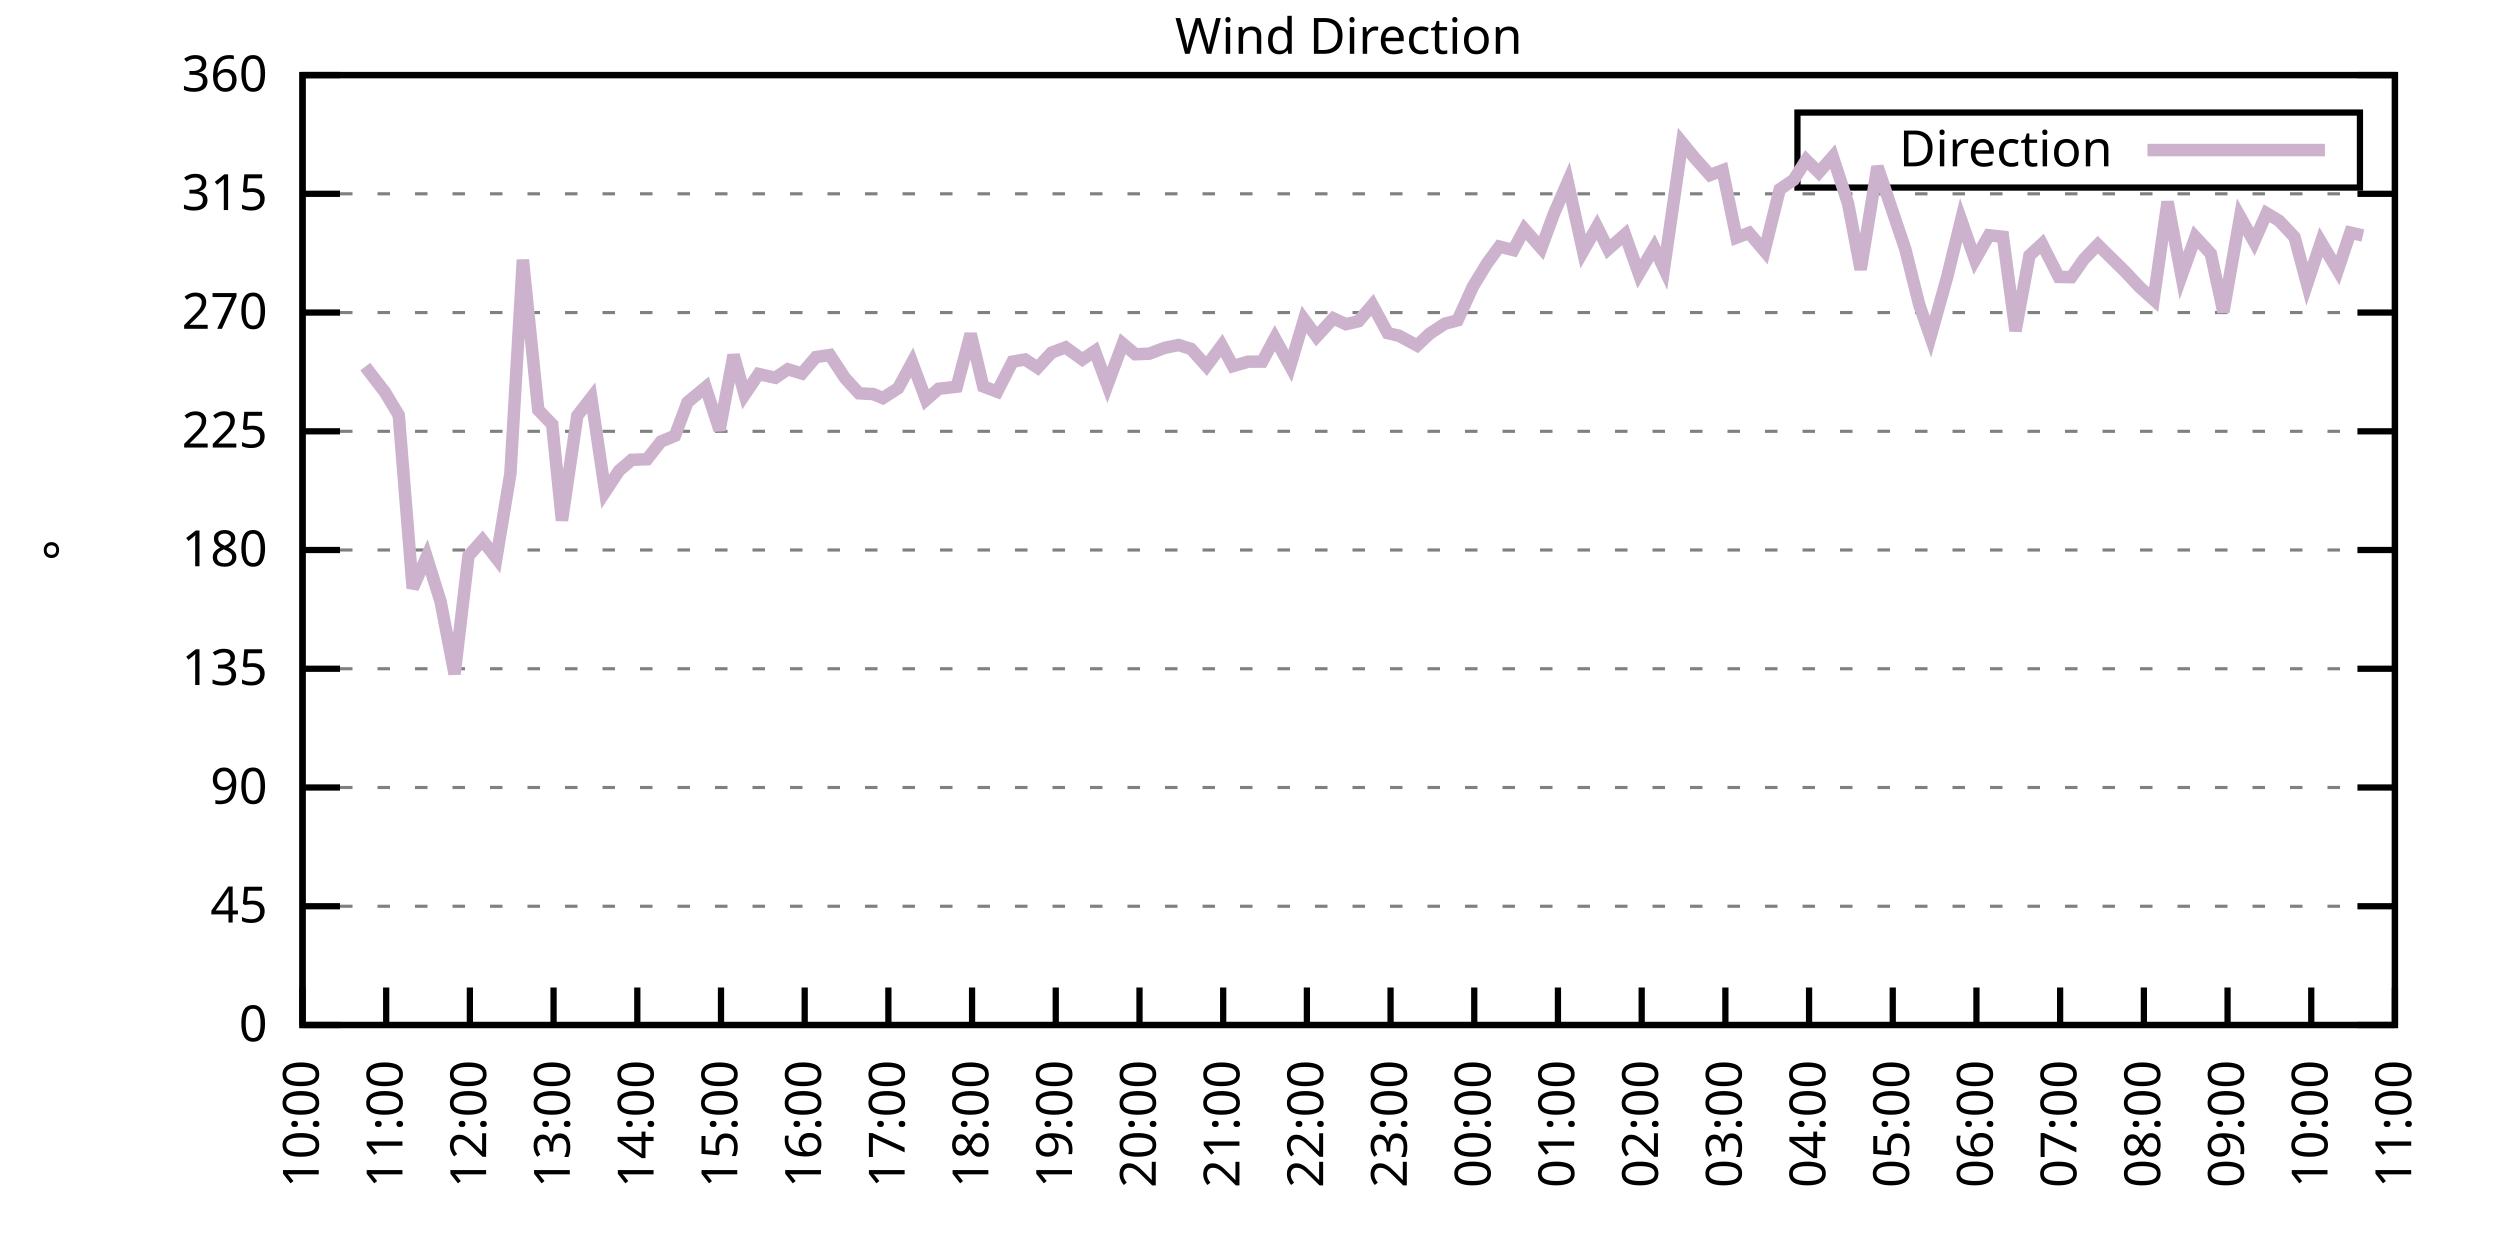
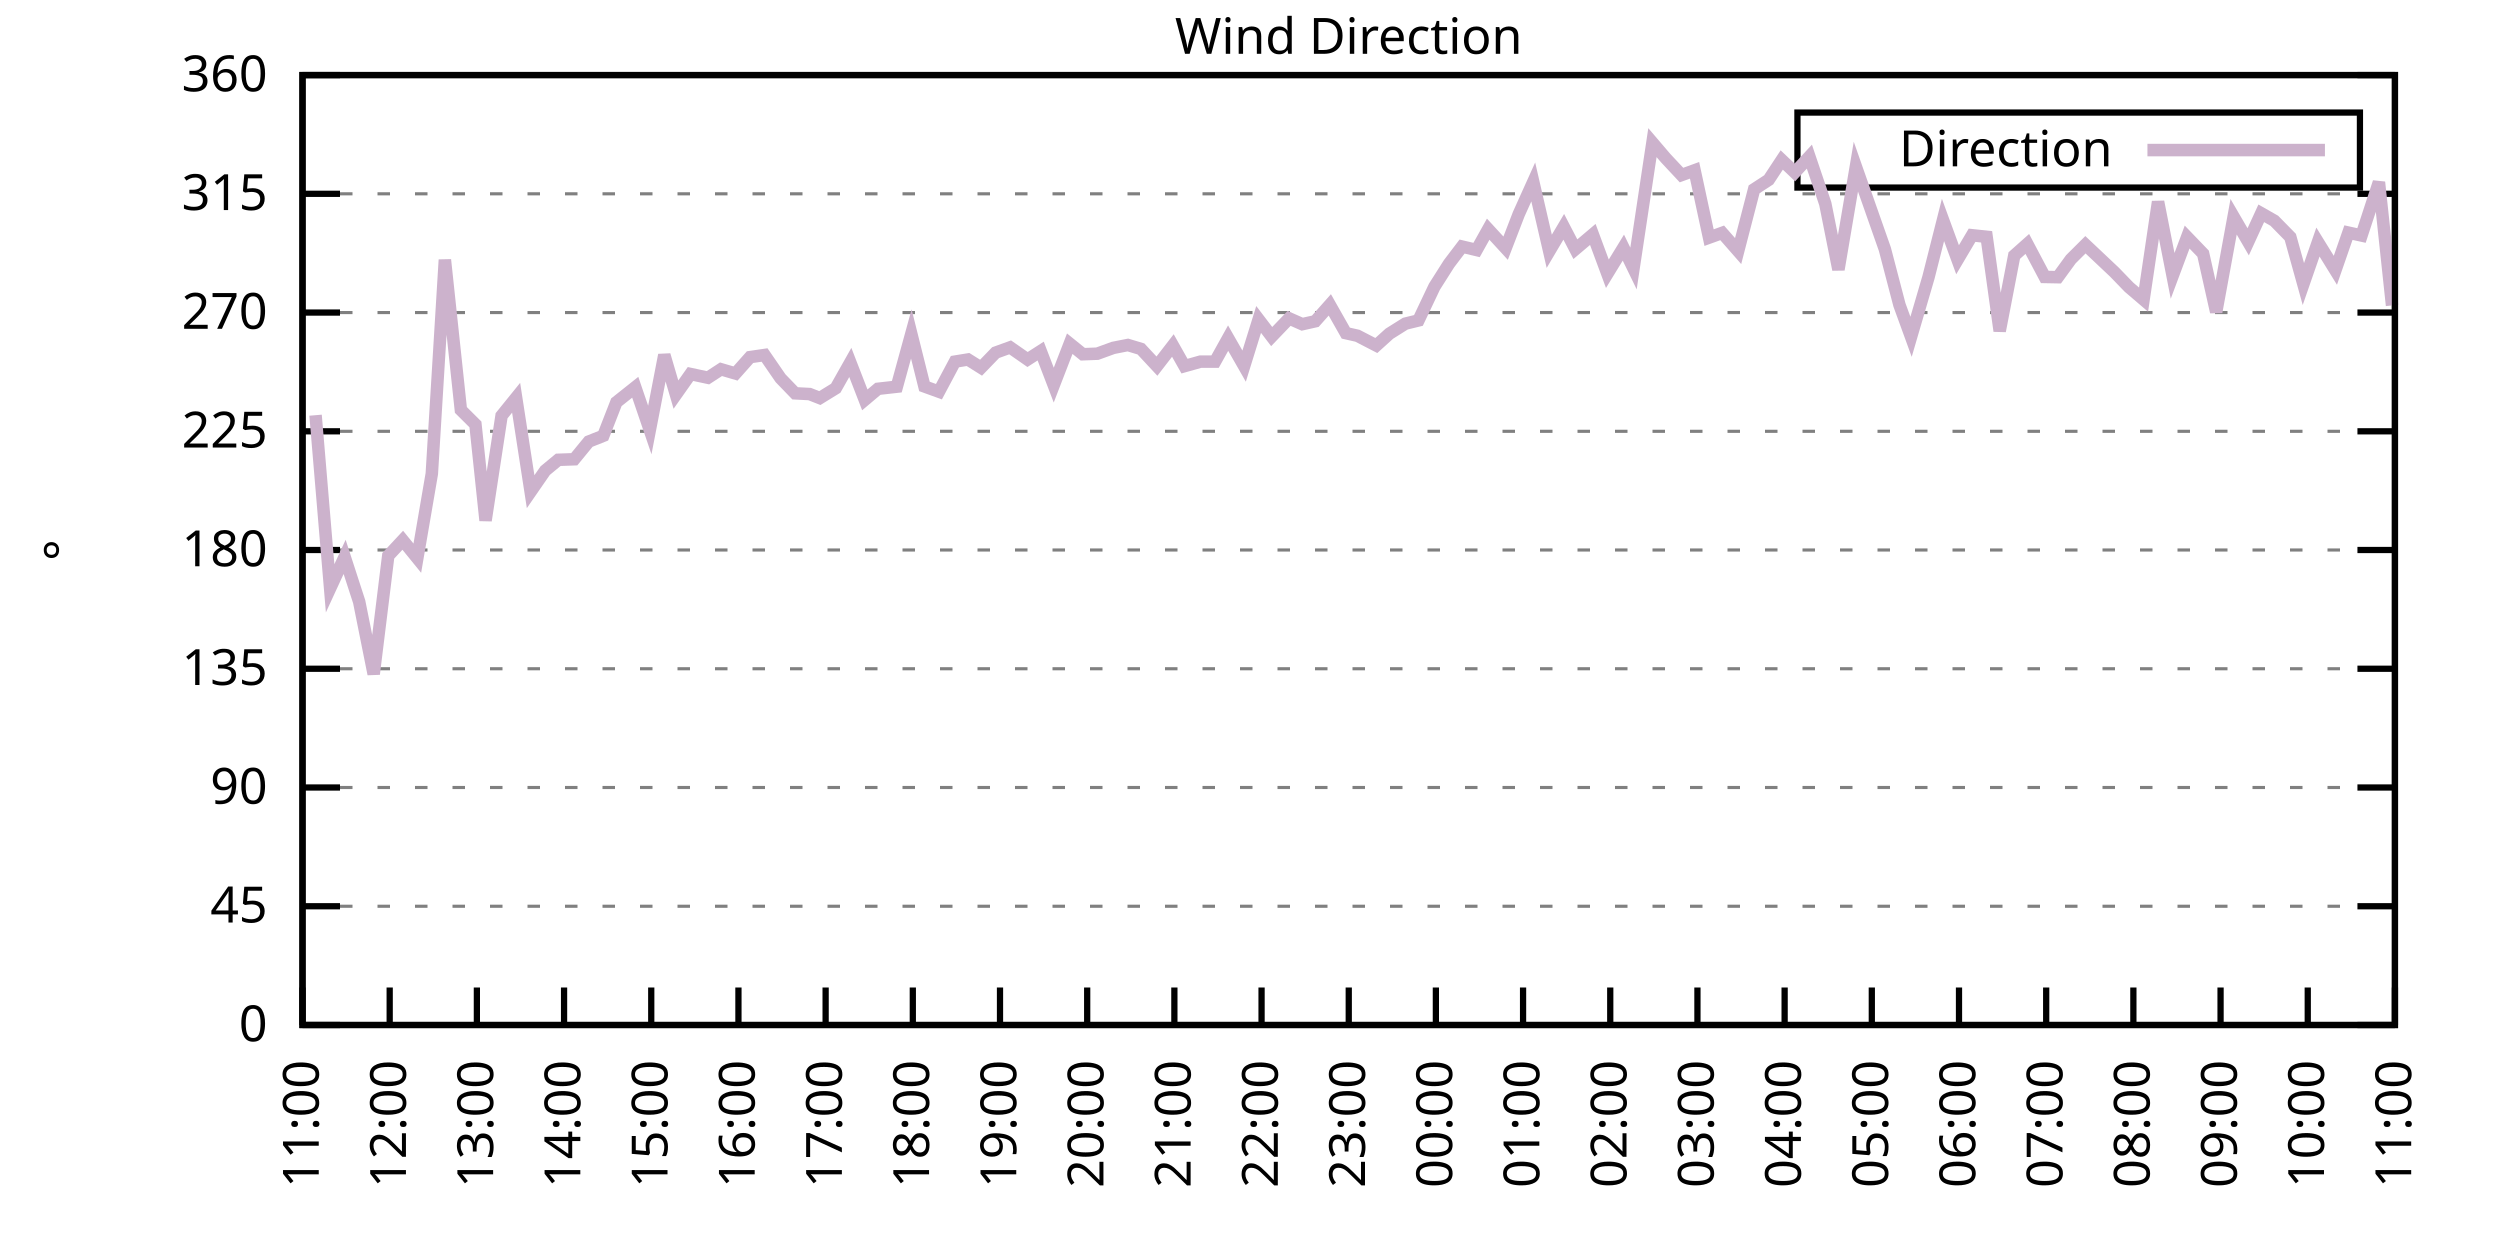
<svg xmlns="http://www.w3.org/2000/svg" xmlns:xlink="http://www.w3.org/1999/xlink" width="400" height="200" viewBox="0 0 400 200">
  <g id="gnuplot_canvas">
    <rect x="0" y="0" width="400" height="200" fill="none" />
    <defs>
      <circle id="gpDot" r="0.5" stroke-width="0.5" stroke="currentColor" />
      <path id="gpPt0" stroke-width="0.333" stroke="currentColor" d="M-1,0 h2 M0,-1 v2" />
      <path id="gpPt1" stroke-width="0.333" stroke="currentColor" d="M-1,-1 L1,1 M1,-1 L-1,1" />
      <path id="gpPt2" stroke-width="0.333" stroke="currentColor" d="M-1,0 L1,0 M0,-1 L0,1 M-1,-1 L1,1 M-1,1 L1,-1" />
      <rect id="gpPt3" stroke-width="0.333" stroke="currentColor" x="-1" y="-1" width="2" height="2" />
      <rect id="gpPt4" stroke-width="0.333" stroke="currentColor" fill="currentColor" x="-1" y="-1" width="2" height="2" />
      <circle id="gpPt5" stroke-width="0.333" stroke="currentColor" cx="0" cy="0" r="1" />
      <use xlink:href="#gpPt5" id="gpPt6" fill="currentColor" stroke="none" />
      <path id="gpPt7" stroke-width="0.333" stroke="currentColor" d="M0,-1.33 L-1.33,0.67 L1.33,0.67 z" />
      <use xlink:href="#gpPt7" id="gpPt8" fill="currentColor" stroke="none" />
      <use xlink:href="#gpPt7" id="gpPt9" stroke="currentColor" transform="rotate(180)" />
      <use xlink:href="#gpPt9" id="gpPt10" fill="currentColor" stroke="none" />
      <use xlink:href="#gpPt3" id="gpPt11" stroke="currentColor" transform="rotate(45)" />
      <use xlink:href="#gpPt11" id="gpPt12" fill="currentColor" stroke="none" />
      <path id="gpPt13" stroke-width="0.333" stroke="currentColor" d="M0,1.330 L1.265,0.411 L0.782,-1.067 L-0.782,-1.076 L-1.265,0.411 z" />
      <use xlink:href="#gpPt13" id="gpPt14" fill="currentColor" stroke="none" />
      <filter id="textbox" filterUnits="objectBoundingBox" x="0" y="0" height="1" width="1">
        <feFlood flood-color="white" flood-opacity="1" result="bgnd" />
        <feComposite in="SourceGraphic" in2="bgnd" operator="atop" />
      </filter>
      <filter id="greybox" filterUnits="objectBoundingBox" x="0" y="0" height="1" width="1">
        <feFlood flood-color="lightgrey" flood-opacity="1" result="grey" />
        <feComposite in="SourceGraphic" in2="grey" operator="atop" />
      </filter>
    </defs>
    <g fill="none" color="white" stroke="currentColor" stroke-width="1.00" stroke-linecap="butt" stroke-linejoin="miter">
</g>
    <g fill="none" color="black" stroke="currentColor" stroke-width="1.00" stroke-linecap="butt" stroke-linejoin="miter">
      <g stroke="none" shape-rendering="crispEdges">
        <polygon fill="rgb(255, 255, 255)" points="48.40,164.00 383.18,164.00 383.18,12.02 48.40,12.02 " />
      </g>
    </g>
    <g fill="none" color="black" stroke="currentColor" stroke-width="1.00" stroke-linecap="butt" stroke-linejoin="miter">
</g>
    <g fill="none" color="black" stroke="black" stroke-width="0.50" stroke-linecap="butt" stroke-linejoin="miter">
</g>
    <g fill="none" color="gray" stroke="currentColor" stroke-width="0.50" stroke-linecap="butt" stroke-linejoin="miter">
      <path stroke="gray" stroke-dasharray="2,4" class="gridline" d="M48.40,164.00 L383.19,164.00  " />
    </g>
    <g fill="none" color="gray" stroke="gray" stroke-width="1.00" stroke-linecap="butt" stroke-linejoin="miter">
</g>
    <g fill="none" color="black" stroke="currentColor" stroke-width="1.00" stroke-linecap="butt" stroke-linejoin="miter">
      <path stroke="black" d="M48.40,164.00 L54.40,164.00 M383.19,164.00 L377.19,164.00  " />
      <g transform="translate(42.80,166.60)" stroke="none" fill="black" font-family="Sans" font-size="8.00" text-anchor="end">
        <text>
          <tspan font-family="Sans"> 0</tspan>
        </text>
      </g>
    </g>
    <g fill="none" color="black" stroke="currentColor" stroke-width="1.00" stroke-linecap="butt" stroke-linejoin="miter">
</g>
    <g fill="none" color="black" stroke="black" stroke-width="0.50" stroke-linecap="butt" stroke-linejoin="miter">
</g>
    <g fill="none" color="gray" stroke="currentColor" stroke-width="0.50" stroke-linecap="butt" stroke-linejoin="miter">
      <path stroke="gray" stroke-dasharray="2,4" class="gridline" d="M48.40,145.00 L383.19,145.00  " />
    </g>
    <g fill="none" color="gray" stroke="gray" stroke-width="1.00" stroke-linecap="butt" stroke-linejoin="miter">
</g>
    <g fill="none" color="black" stroke="currentColor" stroke-width="1.00" stroke-linecap="butt" stroke-linejoin="miter">
      <path stroke="black" d="M48.40,145.00 L54.40,145.00 M383.19,145.00 L377.19,145.00  " />
      <g transform="translate(42.80,147.60)" stroke="none" fill="black" font-family="Sans" font-size="8.00" text-anchor="end">
        <text>
          <tspan font-family="Sans"> 45</tspan>
        </text>
      </g>
    </g>
    <g fill="none" color="black" stroke="currentColor" stroke-width="1.00" stroke-linecap="butt" stroke-linejoin="miter">
</g>
    <g fill="none" color="black" stroke="black" stroke-width="0.50" stroke-linecap="butt" stroke-linejoin="miter">
</g>
    <g fill="none" color="gray" stroke="currentColor" stroke-width="0.50" stroke-linecap="butt" stroke-linejoin="miter">
      <path stroke="gray" stroke-dasharray="2,4" class="gridline" d="M48.40,126.00 L383.19,126.00  " />
    </g>
    <g fill="none" color="gray" stroke="gray" stroke-width="1.00" stroke-linecap="butt" stroke-linejoin="miter">
</g>
    <g fill="none" color="black" stroke="currentColor" stroke-width="1.00" stroke-linecap="butt" stroke-linejoin="miter">
      <path stroke="black" d="M48.40,126.00 L54.40,126.00 M383.19,126.00 L377.19,126.00  " />
      <g transform="translate(42.80,128.60)" stroke="none" fill="black" font-family="Sans" font-size="8.00" text-anchor="end">
        <text>
          <tspan font-family="Sans"> 90</tspan>
        </text>
      </g>
    </g>
    <g fill="none" color="black" stroke="currentColor" stroke-width="1.00" stroke-linecap="butt" stroke-linejoin="miter">
</g>
    <g fill="none" color="black" stroke="black" stroke-width="0.50" stroke-linecap="butt" stroke-linejoin="miter">
</g>
    <g fill="none" color="gray" stroke="currentColor" stroke-width="0.50" stroke-linecap="butt" stroke-linejoin="miter">
      <path stroke="gray" stroke-dasharray="2,4" class="gridline" d="M48.40,107.00 L383.19,107.00  " />
    </g>
    <g fill="none" color="gray" stroke="gray" stroke-width="1.00" stroke-linecap="butt" stroke-linejoin="miter">
</g>
    <g fill="none" color="black" stroke="currentColor" stroke-width="1.00" stroke-linecap="butt" stroke-linejoin="miter">
      <path stroke="black" d="M48.40,107.00 L54.40,107.00 M383.19,107.00 L377.19,107.00  " />
      <g transform="translate(42.80,109.60)" stroke="none" fill="black" font-family="Sans" font-size="8.00" text-anchor="end">
        <text>
          <tspan font-family="Sans"> 135</tspan>
        </text>
      </g>
    </g>
    <g fill="none" color="black" stroke="currentColor" stroke-width="1.00" stroke-linecap="butt" stroke-linejoin="miter">
</g>
    <g fill="none" color="black" stroke="black" stroke-width="0.50" stroke-linecap="butt" stroke-linejoin="miter">
</g>
    <g fill="none" color="gray" stroke="currentColor" stroke-width="0.50" stroke-linecap="butt" stroke-linejoin="miter">
      <path stroke="gray" stroke-dasharray="2,4" class="gridline" d="M48.40,88.00 L383.19,88.00  " />
    </g>
    <g fill="none" color="gray" stroke="gray" stroke-width="1.00" stroke-linecap="butt" stroke-linejoin="miter">
</g>
    <g fill="none" color="black" stroke="currentColor" stroke-width="1.00" stroke-linecap="butt" stroke-linejoin="miter">
      <path stroke="black" d="M48.40,88.00 L54.40,88.00 M383.19,88.00 L377.19,88.00  " />
      <g transform="translate(42.80,90.60)" stroke="none" fill="black" font-family="Sans" font-size="8.00" text-anchor="end">
        <text>
          <tspan font-family="Sans"> 180</tspan>
        </text>
      </g>
    </g>
    <g fill="none" color="black" stroke="currentColor" stroke-width="1.00" stroke-linecap="butt" stroke-linejoin="miter">
</g>
    <g fill="none" color="black" stroke="black" stroke-width="0.50" stroke-linecap="butt" stroke-linejoin="miter">
</g>
    <g fill="none" color="gray" stroke="currentColor" stroke-width="0.50" stroke-linecap="butt" stroke-linejoin="miter">
      <path stroke="gray" stroke-dasharray="2,4" class="gridline" d="M48.40,69.01 L383.19,69.01  " />
    </g>
    <g fill="none" color="gray" stroke="gray" stroke-width="1.00" stroke-linecap="butt" stroke-linejoin="miter">
</g>
    <g fill="none" color="black" stroke="currentColor" stroke-width="1.00" stroke-linecap="butt" stroke-linejoin="miter">
      <path stroke="black" d="M48.40,69.01 L54.40,69.01 M383.19,69.01 L377.19,69.01  " />
      <g transform="translate(42.80,71.61)" stroke="none" fill="black" font-family="Sans" font-size="8.00" text-anchor="end">
        <text>
          <tspan font-family="Sans"> 225</tspan>
        </text>
      </g>
    </g>
    <g fill="none" color="black" stroke="currentColor" stroke-width="1.00" stroke-linecap="butt" stroke-linejoin="miter">
</g>
    <g fill="none" color="black" stroke="black" stroke-width="0.50" stroke-linecap="butt" stroke-linejoin="miter">
</g>
    <g fill="none" color="gray" stroke="currentColor" stroke-width="0.50" stroke-linecap="butt" stroke-linejoin="miter">
      <path stroke="gray" stroke-dasharray="2,4" class="gridline" d="M48.40,50.01 L383.19,50.01  " />
    </g>
    <g fill="none" color="gray" stroke="gray" stroke-width="1.00" stroke-linecap="butt" stroke-linejoin="miter">
</g>
    <g fill="none" color="black" stroke="currentColor" stroke-width="1.00" stroke-linecap="butt" stroke-linejoin="miter">
      <path stroke="black" d="M48.40,50.01 L54.40,50.01 M383.19,50.01 L377.19,50.01  " />
      <g transform="translate(42.80,52.61)" stroke="none" fill="black" font-family="Sans" font-size="8.00" text-anchor="end">
        <text>
          <tspan font-family="Sans"> 270</tspan>
        </text>
      </g>
    </g>
    <g fill="none" color="black" stroke="currentColor" stroke-width="1.00" stroke-linecap="butt" stroke-linejoin="miter">
</g>
    <g fill="none" color="black" stroke="black" stroke-width="0.50" stroke-linecap="butt" stroke-linejoin="miter">
</g>
    <g fill="none" color="gray" stroke="currentColor" stroke-width="0.50" stroke-linecap="butt" stroke-linejoin="miter">
      <path stroke="gray" stroke-dasharray="2,4" class="gridline" d="M48.40,31.01 L383.19,31.01  " />
    </g>
    <g fill="none" color="gray" stroke="gray" stroke-width="1.00" stroke-linecap="butt" stroke-linejoin="miter">
</g>
    <g fill="none" color="black" stroke="currentColor" stroke-width="1.00" stroke-linecap="butt" stroke-linejoin="miter">
      <path stroke="black" d="M48.40,31.01 L54.40,31.01 M383.19,31.01 L377.19,31.01  " />
      <g transform="translate(42.80,33.61)" stroke="none" fill="black" font-family="Sans" font-size="8.00" text-anchor="end">
        <text>
          <tspan font-family="Sans"> 315</tspan>
        </text>
      </g>
    </g>
    <g fill="none" color="black" stroke="currentColor" stroke-width="1.00" stroke-linecap="butt" stroke-linejoin="miter">
</g>
    <g fill="none" color="black" stroke="black" stroke-width="0.50" stroke-linecap="butt" stroke-linejoin="miter">
</g>
    <g fill="none" color="gray" stroke="currentColor" stroke-width="0.50" stroke-linecap="butt" stroke-linejoin="miter">
      <path stroke="gray" stroke-dasharray="2,4" class="gridline" d="M48.40,12.01 L383.19,12.01  " />
    </g>
    <g fill="none" color="gray" stroke="gray" stroke-width="1.00" stroke-linecap="butt" stroke-linejoin="miter">
</g>
    <g fill="none" color="black" stroke="currentColor" stroke-width="1.00" stroke-linecap="butt" stroke-linejoin="miter">
      <path stroke="black" d="M48.40,12.01 L54.40,12.01 M383.19,12.01 L377.19,12.01  " />
      <g transform="translate(42.80,14.61)" stroke="none" fill="black" font-family="Sans" font-size="8.00" text-anchor="end">
        <text>
          <tspan font-family="Sans"> 360</tspan>
        </text>
      </g>
    </g>
    <g fill="none" color="black" stroke="currentColor" stroke-width="1.00" stroke-linecap="butt" stroke-linejoin="miter">
      <path stroke="black" d="M48.40,164.00 L48.40,158.00  " />
      <g transform="translate(51.00,169.60) rotate(270.00)" stroke="none" fill="black" font-family="Sans" font-size="8.00" text-anchor="end">
        <text>
-           <tspan font-family="Sans">10:00</tspan>
-         </text>
-       </g>
-     </g>
-     <g fill="none" color="black" stroke="currentColor" stroke-width="1.00" stroke-linecap="butt" stroke-linejoin="miter">
-       <path stroke="black" d="M61.79,164.00 L61.79,158.00  " />
-       <g transform="translate(64.39,169.60) rotate(270.00)" stroke="none" fill="black" font-family="Sans" font-size="8.00" text-anchor="end">
-         <text>
          <tspan font-family="Sans">11:00</tspan>
        </text>
      </g>
    </g>
    <g fill="none" color="black" stroke="currentColor" stroke-width="1.00" stroke-linecap="butt" stroke-linejoin="miter">
-       <path stroke="black" d="M75.18,164.00 L75.18,158.00  " />
-       <g transform="translate(77.78,169.60) rotate(270.00)" stroke="none" fill="black" font-family="Sans" font-size="8.00" text-anchor="end">
+       <path stroke="black" d="M62.35,164.00 L62.35,158.00  " />
+       <g transform="translate(64.95,169.60) rotate(270.00)" stroke="none" fill="black" font-family="Sans" font-size="8.00" text-anchor="end">
        <text>
          <tspan font-family="Sans">12:00</tspan>
        </text>
      </g>
    </g>
    <g fill="none" color="black" stroke="currentColor" stroke-width="1.00" stroke-linecap="butt" stroke-linejoin="miter">
-       <path stroke="black" d="M88.57,164.00 L88.57,158.00  " />
-       <g transform="translate(91.17,169.60) rotate(270.00)" stroke="none" fill="black" font-family="Sans" font-size="8.00" text-anchor="end">
+       <path stroke="black" d="M76.30,164.00 L76.30,158.00  " />
+       <g transform="translate(78.90,169.60) rotate(270.00)" stroke="none" fill="black" font-family="Sans" font-size="8.00" text-anchor="end">
        <text>
          <tspan font-family="Sans">13:00</tspan>
        </text>
      </g>
    </g>
    <g fill="none" color="black" stroke="currentColor" stroke-width="1.00" stroke-linecap="butt" stroke-linejoin="miter">
-       <path stroke="black" d="M101.97,164.00 L101.97,158.00  " />
-       <g transform="translate(104.57,169.60) rotate(270.00)" stroke="none" fill="black" font-family="Sans" font-size="8.00" text-anchor="end">
+       <path stroke="black" d="M90.25,164.00 L90.25,158.00  " />
+       <g transform="translate(92.85,169.60) rotate(270.00)" stroke="none" fill="black" font-family="Sans" font-size="8.00" text-anchor="end">
        <text>
          <tspan font-family="Sans">14:00</tspan>
        </text>
      </g>
    </g>
    <g fill="none" color="black" stroke="currentColor" stroke-width="1.00" stroke-linecap="butt" stroke-linejoin="miter">
-       <path stroke="black" d="M115.36,164.00 L115.36,158.00  " />
-       <g transform="translate(117.96,169.60) rotate(270.00)" stroke="none" fill="black" font-family="Sans" font-size="8.00" text-anchor="end">
+       <path stroke="black" d="M104.20,164.00 L104.20,158.00  " />
+       <g transform="translate(106.80,169.60) rotate(270.00)" stroke="none" fill="black" font-family="Sans" font-size="8.00" text-anchor="end">
        <text>
          <tspan font-family="Sans">15:00</tspan>
        </text>
      </g>
    </g>
    <g fill="none" color="black" stroke="currentColor" stroke-width="1.00" stroke-linecap="butt" stroke-linejoin="miter">
-       <path stroke="black" d="M128.75,164.00 L128.75,158.00  " />
-       <g transform="translate(131.35,169.60) rotate(270.00)" stroke="none" fill="black" font-family="Sans" font-size="8.00" text-anchor="end">
+       <path stroke="black" d="M118.15,164.00 L118.15,158.00  " />
+       <g transform="translate(120.75,169.60) rotate(270.00)" stroke="none" fill="black" font-family="Sans" font-size="8.00" text-anchor="end">
        <text>
          <tspan font-family="Sans">16:00</tspan>
        </text>
      </g>
    </g>
    <g fill="none" color="black" stroke="currentColor" stroke-width="1.00" stroke-linecap="butt" stroke-linejoin="miter">
-       <path stroke="black" d="M142.14,164.00 L142.14,158.00  " />
-       <g transform="translate(144.74,169.60) rotate(270.00)" stroke="none" fill="black" font-family="Sans" font-size="8.00" text-anchor="end">
+       <path stroke="black" d="M132.10,164.00 L132.10,158.00  " />
+       <g transform="translate(134.70,169.60) rotate(270.00)" stroke="none" fill="black" font-family="Sans" font-size="8.00" text-anchor="end">
        <text>
          <tspan font-family="Sans">17:00</tspan>
        </text>
      </g>
    </g>
    <g fill="none" color="black" stroke="currentColor" stroke-width="1.00" stroke-linecap="butt" stroke-linejoin="miter">
-       <path stroke="black" d="M155.53,164.00 L155.53,158.00  " />
-       <g transform="translate(158.13,169.60) rotate(270.00)" stroke="none" fill="black" font-family="Sans" font-size="8.00" text-anchor="end">
+       <path stroke="black" d="M146.05,164.00 L146.05,158.00  " />
+       <g transform="translate(148.65,169.60) rotate(270.00)" stroke="none" fill="black" font-family="Sans" font-size="8.00" text-anchor="end">
        <text>
          <tspan font-family="Sans">18:00</tspan>
        </text>
      </g>
    </g>
    <g fill="none" color="black" stroke="currentColor" stroke-width="1.00" stroke-linecap="butt" stroke-linejoin="miter">
-       <path stroke="black" d="M168.92,164.00 L168.92,158.00  " />
-       <g transform="translate(171.52,169.60) rotate(270.00)" stroke="none" fill="black" font-family="Sans" font-size="8.00" text-anchor="end">
+       <path stroke="black" d="M160.00,164.00 L160.00,158.00  " />
+       <g transform="translate(162.60,169.60) rotate(270.00)" stroke="none" fill="black" font-family="Sans" font-size="8.00" text-anchor="end">
        <text>
          <tspan font-family="Sans">19:00</tspan>
        </text>
      </g>
    </g>
    <g fill="none" color="black" stroke="currentColor" stroke-width="1.00" stroke-linecap="butt" stroke-linejoin="miter">
-       <path stroke="black" d="M182.32,164.00 L182.32,158.00  " />
-       <g transform="translate(184.92,169.60) rotate(270.00)" stroke="none" fill="black" font-family="Sans" font-size="8.00" text-anchor="end">
+       <path stroke="black" d="M173.95,164.00 L173.95,158.00  " />
+       <g transform="translate(176.55,169.60) rotate(270.00)" stroke="none" fill="black" font-family="Sans" font-size="8.00" text-anchor="end">
        <text>
          <tspan font-family="Sans">20:00</tspan>
        </text>
      </g>
    </g>
    <g fill="none" color="black" stroke="currentColor" stroke-width="1.00" stroke-linecap="butt" stroke-linejoin="miter">
-       <path stroke="black" d="M195.71,164.00 L195.71,158.00  " />
-       <g transform="translate(198.31,169.60) rotate(270.00)" stroke="none" fill="black" font-family="Sans" font-size="8.00" text-anchor="end">
+       <path stroke="black" d="M187.90,164.00 L187.90,158.00  " />
+       <g transform="translate(190.50,169.60) rotate(270.00)" stroke="none" fill="black" font-family="Sans" font-size="8.00" text-anchor="end">
        <text>
          <tspan font-family="Sans">21:00</tspan>
        </text>
      </g>
    </g>
    <g fill="none" color="black" stroke="currentColor" stroke-width="1.00" stroke-linecap="butt" stroke-linejoin="miter">
-       <path stroke="black" d="M209.10,164.00 L209.10,158.00  " />
-       <g transform="translate(211.70,169.60) rotate(270.00)" stroke="none" fill="black" font-family="Sans" font-size="8.00" text-anchor="end">
+       <path stroke="black" d="M201.85,164.00 L201.85,158.00  " />
+       <g transform="translate(204.45,169.60) rotate(270.00)" stroke="none" fill="black" font-family="Sans" font-size="8.00" text-anchor="end">
        <text>
          <tspan font-family="Sans">22:00</tspan>
        </text>
      </g>
    </g>
    <g fill="none" color="black" stroke="currentColor" stroke-width="1.00" stroke-linecap="butt" stroke-linejoin="miter">
-       <path stroke="black" d="M222.49,164.00 L222.49,158.00  " />
-       <g transform="translate(225.09,169.60) rotate(270.00)" stroke="none" fill="black" font-family="Sans" font-size="8.00" text-anchor="end">
+       <path stroke="black" d="M215.80,164.00 L215.80,158.00  " />
+       <g transform="translate(218.40,169.60) rotate(270.00)" stroke="none" fill="black" font-family="Sans" font-size="8.00" text-anchor="end">
        <text>
          <tspan font-family="Sans">23:00</tspan>
        </text>
      </g>
    </g>
    <g fill="none" color="black" stroke="currentColor" stroke-width="1.00" stroke-linecap="butt" stroke-linejoin="miter">
-       <path stroke="black" d="M235.88,164.00 L235.88,158.00  " />
-       <g transform="translate(238.48,169.60) rotate(270.00)" stroke="none" fill="black" font-family="Sans" font-size="8.00" text-anchor="end">
+       <path stroke="black" d="M229.74,164.00 L229.74,158.00  " />
+       <g transform="translate(232.34,169.60) rotate(270.00)" stroke="none" fill="black" font-family="Sans" font-size="8.00" text-anchor="end">
        <text>
          <tspan font-family="Sans">00:00</tspan>
        </text>
      </g>
    </g>
    <g fill="none" color="black" stroke="currentColor" stroke-width="1.00" stroke-linecap="butt" stroke-linejoin="miter">
-       <path stroke="black" d="M249.27,164.00 L249.27,158.00  " />
-       <g transform="translate(251.87,169.60) rotate(270.00)" stroke="none" fill="black" font-family="Sans" font-size="8.00" text-anchor="end">
+       <path stroke="black" d="M243.69,164.00 L243.69,158.00  " />
+       <g transform="translate(246.29,169.60) rotate(270.00)" stroke="none" fill="black" font-family="Sans" font-size="8.00" text-anchor="end">
        <text>
          <tspan font-family="Sans">01:00</tspan>
        </text>
      </g>
    </g>
    <g fill="none" color="black" stroke="currentColor" stroke-width="1.00" stroke-linecap="butt" stroke-linejoin="miter">
-       <path stroke="black" d="M262.67,164.00 L262.67,158.00  " />
-       <g transform="translate(265.27,169.60) rotate(270.00)" stroke="none" fill="black" font-family="Sans" font-size="8.00" text-anchor="end">
+       <path stroke="black" d="M257.64,164.00 L257.64,158.00  " />
+       <g transform="translate(260.24,169.60) rotate(270.00)" stroke="none" fill="black" font-family="Sans" font-size="8.00" text-anchor="end">
        <text>
          <tspan font-family="Sans">02:00</tspan>
        </text>
      </g>
    </g>
    <g fill="none" color="black" stroke="currentColor" stroke-width="1.00" stroke-linecap="butt" stroke-linejoin="miter">
-       <path stroke="black" d="M276.06,164.00 L276.06,158.00  " />
-       <g transform="translate(278.66,169.60) rotate(270.00)" stroke="none" fill="black" font-family="Sans" font-size="8.00" text-anchor="end">
+       <path stroke="black" d="M271.59,164.00 L271.59,158.00  " />
+       <g transform="translate(274.19,169.60) rotate(270.00)" stroke="none" fill="black" font-family="Sans" font-size="8.00" text-anchor="end">
        <text>
          <tspan font-family="Sans">03:00</tspan>
        </text>
      </g>
    </g>
    <g fill="none" color="black" stroke="currentColor" stroke-width="1.00" stroke-linecap="butt" stroke-linejoin="miter">
-       <path stroke="black" d="M289.45,164.00 L289.45,158.00  " />
-       <g transform="translate(292.05,169.60) rotate(270.00)" stroke="none" fill="black" font-family="Sans" font-size="8.00" text-anchor="end">
+       <path stroke="black" d="M285.54,164.00 L285.54,158.00  " />
+       <g transform="translate(288.14,169.60) rotate(270.00)" stroke="none" fill="black" font-family="Sans" font-size="8.00" text-anchor="end">
        <text>
          <tspan font-family="Sans">04:00</tspan>
        </text>
      </g>
    </g>
    <g fill="none" color="black" stroke="currentColor" stroke-width="1.00" stroke-linecap="butt" stroke-linejoin="miter">
-       <path stroke="black" d="M302.84,164.00 L302.84,158.00  " />
-       <g transform="translate(305.44,169.60) rotate(270.00)" stroke="none" fill="black" font-family="Sans" font-size="8.00" text-anchor="end">
+       <path stroke="black" d="M299.49,164.00 L299.49,158.00  " />
+       <g transform="translate(302.09,169.60) rotate(270.00)" stroke="none" fill="black" font-family="Sans" font-size="8.00" text-anchor="end">
        <text>
          <tspan font-family="Sans">05:00</tspan>
        </text>
      </g>
    </g>
    <g fill="none" color="black" stroke="currentColor" stroke-width="1.00" stroke-linecap="butt" stroke-linejoin="miter">
-       <path stroke="black" d="M316.23,164.00 L316.23,158.00  " />
-       <g transform="translate(318.83,169.60) rotate(270.00)" stroke="none" fill="black" font-family="Sans" font-size="8.00" text-anchor="end">
+       <path stroke="black" d="M313.44,164.00 L313.44,158.00  " />
+       <g transform="translate(316.04,169.60) rotate(270.00)" stroke="none" fill="black" font-family="Sans" font-size="8.00" text-anchor="end">
        <text>
          <tspan font-family="Sans">06:00</tspan>
        </text>
      </g>
    </g>
    <g fill="none" color="black" stroke="currentColor" stroke-width="1.00" stroke-linecap="butt" stroke-linejoin="miter">
-       <path stroke="black" d="M329.62,164.00 L329.62,158.00  " />
-       <g transform="translate(332.22,169.60) rotate(270.00)" stroke="none" fill="black" font-family="Sans" font-size="8.00" text-anchor="end">
+       <path stroke="black" d="M327.39,164.00 L327.39,158.00  " />
+       <g transform="translate(329.99,169.60) rotate(270.00)" stroke="none" fill="black" font-family="Sans" font-size="8.00" text-anchor="end">
        <text>
          <tspan font-family="Sans">07:00</tspan>
        </text>
      </g>
    </g>
    <g fill="none" color="black" stroke="currentColor" stroke-width="1.00" stroke-linecap="butt" stroke-linejoin="miter">
-       <path stroke="black" d="M343.02,164.00 L343.02,158.00  " />
-       <g transform="translate(345.62,169.60) rotate(270.00)" stroke="none" fill="black" font-family="Sans" font-size="8.00" text-anchor="end">
+       <path stroke="black" d="M341.34,164.00 L341.34,158.00  " />
+       <g transform="translate(343.94,169.60) rotate(270.00)" stroke="none" fill="black" font-family="Sans" font-size="8.00" text-anchor="end">
        <text>
          <tspan font-family="Sans">08:00</tspan>
        </text>
      </g>
    </g>
    <g fill="none" color="black" stroke="currentColor" stroke-width="1.00" stroke-linecap="butt" stroke-linejoin="miter">
-       <path stroke="black" d="M356.41,164.00 L356.41,158.00  " />
-       <g transform="translate(359.01,169.60) rotate(270.00)" stroke="none" fill="black" font-family="Sans" font-size="8.00" text-anchor="end">
+       <path stroke="black" d="M355.29,164.00 L355.29,158.00  " />
+       <g transform="translate(357.89,169.60) rotate(270.00)" stroke="none" fill="black" font-family="Sans" font-size="8.00" text-anchor="end">
        <text>
          <tspan font-family="Sans">09:00</tspan>
        </text>
      </g>
    </g>
    <g fill="none" color="black" stroke="currentColor" stroke-width="1.00" stroke-linecap="butt" stroke-linejoin="miter">
-       <path stroke="black" d="M369.80,164.00 L369.80,158.00  " />
-       <g transform="translate(372.40,169.60) rotate(270.00)" stroke="none" fill="black" font-family="Sans" font-size="8.00" text-anchor="end">
+       <path stroke="black" d="M369.24,164.00 L369.24,158.00  " />
+       <g transform="translate(371.84,169.60) rotate(270.00)" stroke="none" fill="black" font-family="Sans" font-size="8.00" text-anchor="end">
        <text>
          <tspan font-family="Sans">10:00</tspan>
        </text>
      </g>
    </g>
    <g fill="none" color="black" stroke="currentColor" stroke-width="1.00" stroke-linecap="butt" stroke-linejoin="miter">
      <path stroke="black" d="M383.19,164.00 L383.19,158.00  " />
      <g transform="translate(385.79,169.60) rotate(270.00)" stroke="none" fill="black" font-family="Sans" font-size="8.00" text-anchor="end">
        <text>
          <tspan font-family="Sans">11:00</tspan>
        </text>
      </g>
    </g>
    <g fill="none" color="black" stroke="currentColor" stroke-width="1.00" stroke-linecap="butt" stroke-linejoin="miter">
</g>
    <g fill="none" color="black" stroke="currentColor" stroke-width="1.00" stroke-linecap="butt" stroke-linejoin="miter">
      <path stroke="black" d="M48.40,12.01 L48.40,164.00 L383.19,164.00 L383.19,12.01 L48.40,12.01 Z  " />
    </g>
    <g fill="none" color="black" stroke="currentColor" stroke-width="1.00" stroke-linecap="butt" stroke-linejoin="miter">
</g>
    <g fill="none" color="black" stroke="currentColor" stroke-width="1.00" stroke-linecap="butt" stroke-linejoin="miter">
      <path stroke="black" d="M287.59,30.01 L287.59,18.01 L377.59,18.01 L377.59,30.01 L287.59,30.01 Z  " />
    </g>
    <g id="Wind_direction_plot_1">
      <g fill="none" color="white" stroke="black" stroke-width="2.00" stroke-linecap="butt" stroke-linejoin="miter">
</g>
      <g fill="none" color="black" stroke="currentColor" stroke-width="2.00" stroke-linecap="butt" stroke-linejoin="miter">
        <g transform="translate(337.99,26.61)" stroke="none" fill="black" font-family="Sans" font-size="8.00" text-anchor="end">
          <text>
            <tspan font-family="Sans">Direction</tspan>
          </text>
        </g>
      </g>
      <g fill="none" color="black" stroke="currentColor" stroke-width="2.00" stroke-linecap="butt" stroke-linejoin="miter">
-         <path stroke="rgb(204, 178, 204)" d="M343.59,24.01 L371.99,24.01 M58.44,58.66 L61.57,62.72 L63.80,66.43 L66.03,94.13 L68.26,89.10 L70.50,96.28   L72.73,107.85 L74.96,88.93 L77.19,86.44 L79.42,89.31 L81.66,75.80 L83.66,41.56 L86.12,65.59 L88.35,67.91   L89.91,83.28 L92.37,66.52 L94.60,63.64 L96.83,78.67 L99.06,75.30 L101.07,73.57 L103.53,73.48 L105.76,70.65   L107.99,69.72 L110.00,64.36 L112.90,61.96 L115.13,68.80 L117.37,56.80 L119.15,63.14 L121.38,59.84 L124.06,60.44   L126.07,59.08 L128.30,59.76 L130.54,57.14 L132.77,56.80 L135.22,60.52 L137.45,62.93 L139.69,63.05 L141.25,63.69   L143.70,62.12 L145.94,57.99 L148.17,63.98 L150.18,62.21 L153.08,61.87 L155.31,53.43 L157.32,61.83 L159.55,62.67   L162.01,57.86 L164.01,57.52 L166.02,58.83 L168.25,56.42 L170.49,55.58 L173.17,57.52 L175.17,56.17 L177.18,61.62   L179.64,54.99 L181.65,56.68 L183.88,56.59 L186.33,55.66 L188.57,55.20 L190.57,55.83 L193.03,58.58 L195.48,55.28   L197.27,58.58 L199.73,57.86 L201.96,57.86 L203.97,54.10 L206.42,58.58 L208.65,51.11 L210.66,53.85 L213.34,50.94   L215.35,51.87 L217.36,51.40 L219.59,48.78 L222.04,53.30 L223.83,53.72 L226.73,55.28 L228.74,53.39 L231.20,51.78   L233.20,51.27 L235.66,45.87 L237.89,42.20 L239.90,39.45 L242.13,40.00 L243.92,36.67 L246.60,39.71 L248.60,34.26   L250.84,29.11 L253.29,40.21 L255.52,36.29 L257.31,39.87 L259.99,37.51 L262.22,43.80 L264.67,39.62 L266.24,42.96   L269.14,22.82 L271.15,25.27 L273.60,28.01 L275.61,27.25 L277.84,38.02 L279.85,37.26 L282.31,40.17 L284.76,30.29   L286.99,28.77 L289.00,25.60 L291.01,27.59 L293.24,25.06 L295.70,32.61 L297.71,43.13 L300.39,26.66 L304.85,39.87   L307.08,48.78 L308.87,53.89 L311.54,44.35 L313.78,35.19 L316.01,41.56 L318.24,37.64 L320.47,37.89 L322.48,52.96   L324.71,40.89 L326.72,39.03 L329.40,44.31 L331.41,44.35 L333.42,41.48 L335.65,39.16 L340.11,43.55 L342.35,45.95   L344.58,47.94 L346.81,32.28 L349.04,44.14 L351.27,37.93 L353.73,40.59 L355.74,49.92 L358.42,34.68 L360.65,38.69   L362.66,34.13 L364.66,35.32 L367.12,37.93 L369.13,45.45 L371.36,38.73 L374.04,43.25 L376.05,37.22 L378.06,37.68    " />
+         <path stroke="rgb(204, 178, 204)" d="M343.59,24.01 L371.99,24.01 M50.49,66.43 L52.82,94.13 L55.14,89.10 L57.47,96.28 L59.79,107.85 L62.12,88.93   L64.44,86.44 L66.77,89.31 L69.09,75.80 L71.18,41.56 L73.74,65.59 L76.07,67.91 L77.69,83.28 L80.25,66.52   L82.58,63.64 L84.90,78.67 L87.23,75.30 L89.32,73.57 L91.88,73.48 L94.20,70.65 L96.53,69.72 L98.62,64.36   L101.64,61.96 L103.97,68.80 L106.29,56.80 L108.15,63.14 L110.48,59.84 L113.27,60.44 L115.36,59.08 L117.68,59.76   L120.01,57.14 L122.33,56.80 L124.89,60.52 L127.22,62.93 L129.54,63.05 L131.17,63.69 L133.72,62.12 L136.05,57.99   L138.37,63.98 L140.47,62.21 L143.49,61.87 L145.81,53.43 L147.91,61.83 L150.23,62.67 L152.79,57.86 L154.88,57.52   L156.97,58.83 L159.30,56.42 L161.62,55.58 L164.41,57.52 L166.51,56.17 L168.60,61.62 L171.16,54.99 L173.25,56.68   L175.57,56.59 L178.13,55.66 L180.46,55.20 L182.55,55.83 L185.11,58.58 L187.66,55.28 L189.52,58.58 L192.08,57.86   L194.41,57.86 L196.50,54.10 L199.06,58.58 L201.38,51.11 L203.47,53.85 L206.26,50.94 L208.36,51.87 L210.45,51.40   L212.77,48.78 L215.33,53.30 L217.19,53.72 L220.21,55.28 L222.30,53.39 L224.86,51.78 L226.95,51.27 L229.51,45.87   L231.84,42.20 L233.93,39.45 L236.25,40.00 L238.11,36.67 L240.90,39.71 L243.00,34.26 L245.32,29.11 L247.88,40.21   L250.20,36.29 L252.06,39.87 L254.85,37.51 L257.18,43.80 L259.74,39.62 L261.36,42.96 L264.39,22.82 L266.48,25.27   L269.04,28.01 L271.13,27.25 L273.45,38.02 L275.55,37.26 L278.10,40.17 L280.66,30.29 L282.99,28.77 L285.08,25.60   L287.17,27.59 L289.50,25.06 L292.05,32.61 L294.15,43.13 L296.94,26.66 L301.58,39.87 L303.91,48.78 L305.77,53.89   L308.56,44.35 L310.88,35.19 L313.21,41.56 L315.53,37.64 L317.86,37.89 L319.95,52.96 L322.28,40.89 L324.37,39.03   L327.16,44.31 L329.25,44.35 L331.34,41.48 L333.67,39.16 L338.32,43.55 L340.64,45.95 L342.97,47.94 L345.29,32.28   L347.62,44.14 L349.94,37.93 L352.50,40.59 L354.59,49.92 L357.38,34.68 L359.71,38.69 L361.80,34.13 L363.89,35.32   L366.45,37.93 L368.54,45.45 L370.87,38.73 L373.66,43.25 L375.75,37.22 L377.84,37.68 L380.63,29.15 L382.73,48.87    " />
      </g>
    </g>
    <g fill="none" color="black" stroke="currentColor" stroke-width="2.00" stroke-linecap="butt" stroke-linejoin="miter">
</g>
    <g fill="none" color="black" stroke="black" stroke-width="1.00" stroke-linecap="butt" stroke-linejoin="miter">
</g>
    <g fill="none" color="black" stroke="currentColor" stroke-width="1.00" stroke-linecap="butt" stroke-linejoin="miter">
      <path stroke="black" d="M48.40,12.01 L48.40,164.00 L383.19,164.00 L383.19,12.01 L48.40,12.01 Z  " />
      <g transform="translate(12.80,88.01) rotate(270.00)" stroke="none" fill="black" font-family="Sans" font-size="8.00" text-anchor="middle">
        <text>
          <tspan font-family="Sans">°</tspan>
        </text>
      </g>
    </g>
    <g fill="none" color="black" stroke="currentColor" stroke-width="1.00" stroke-linecap="butt" stroke-linejoin="miter">
</g>
    <g fill="none" color="black" stroke="currentColor" stroke-width="1.00" stroke-linecap="butt" stroke-linejoin="miter">
      <g transform="translate(215.79,8.61)" stroke="none" fill="black" font-family="Sans" font-size="8.00" text-anchor="middle">
        <text>
          <tspan font-family="Sans">Wind Direction</tspan>
        </text>
      </g>
    </g>
    <g fill="none" color="black" stroke="currentColor" stroke-width="1.00" stroke-linecap="butt" stroke-linejoin="miter">
</g>
  </g>
</svg>
